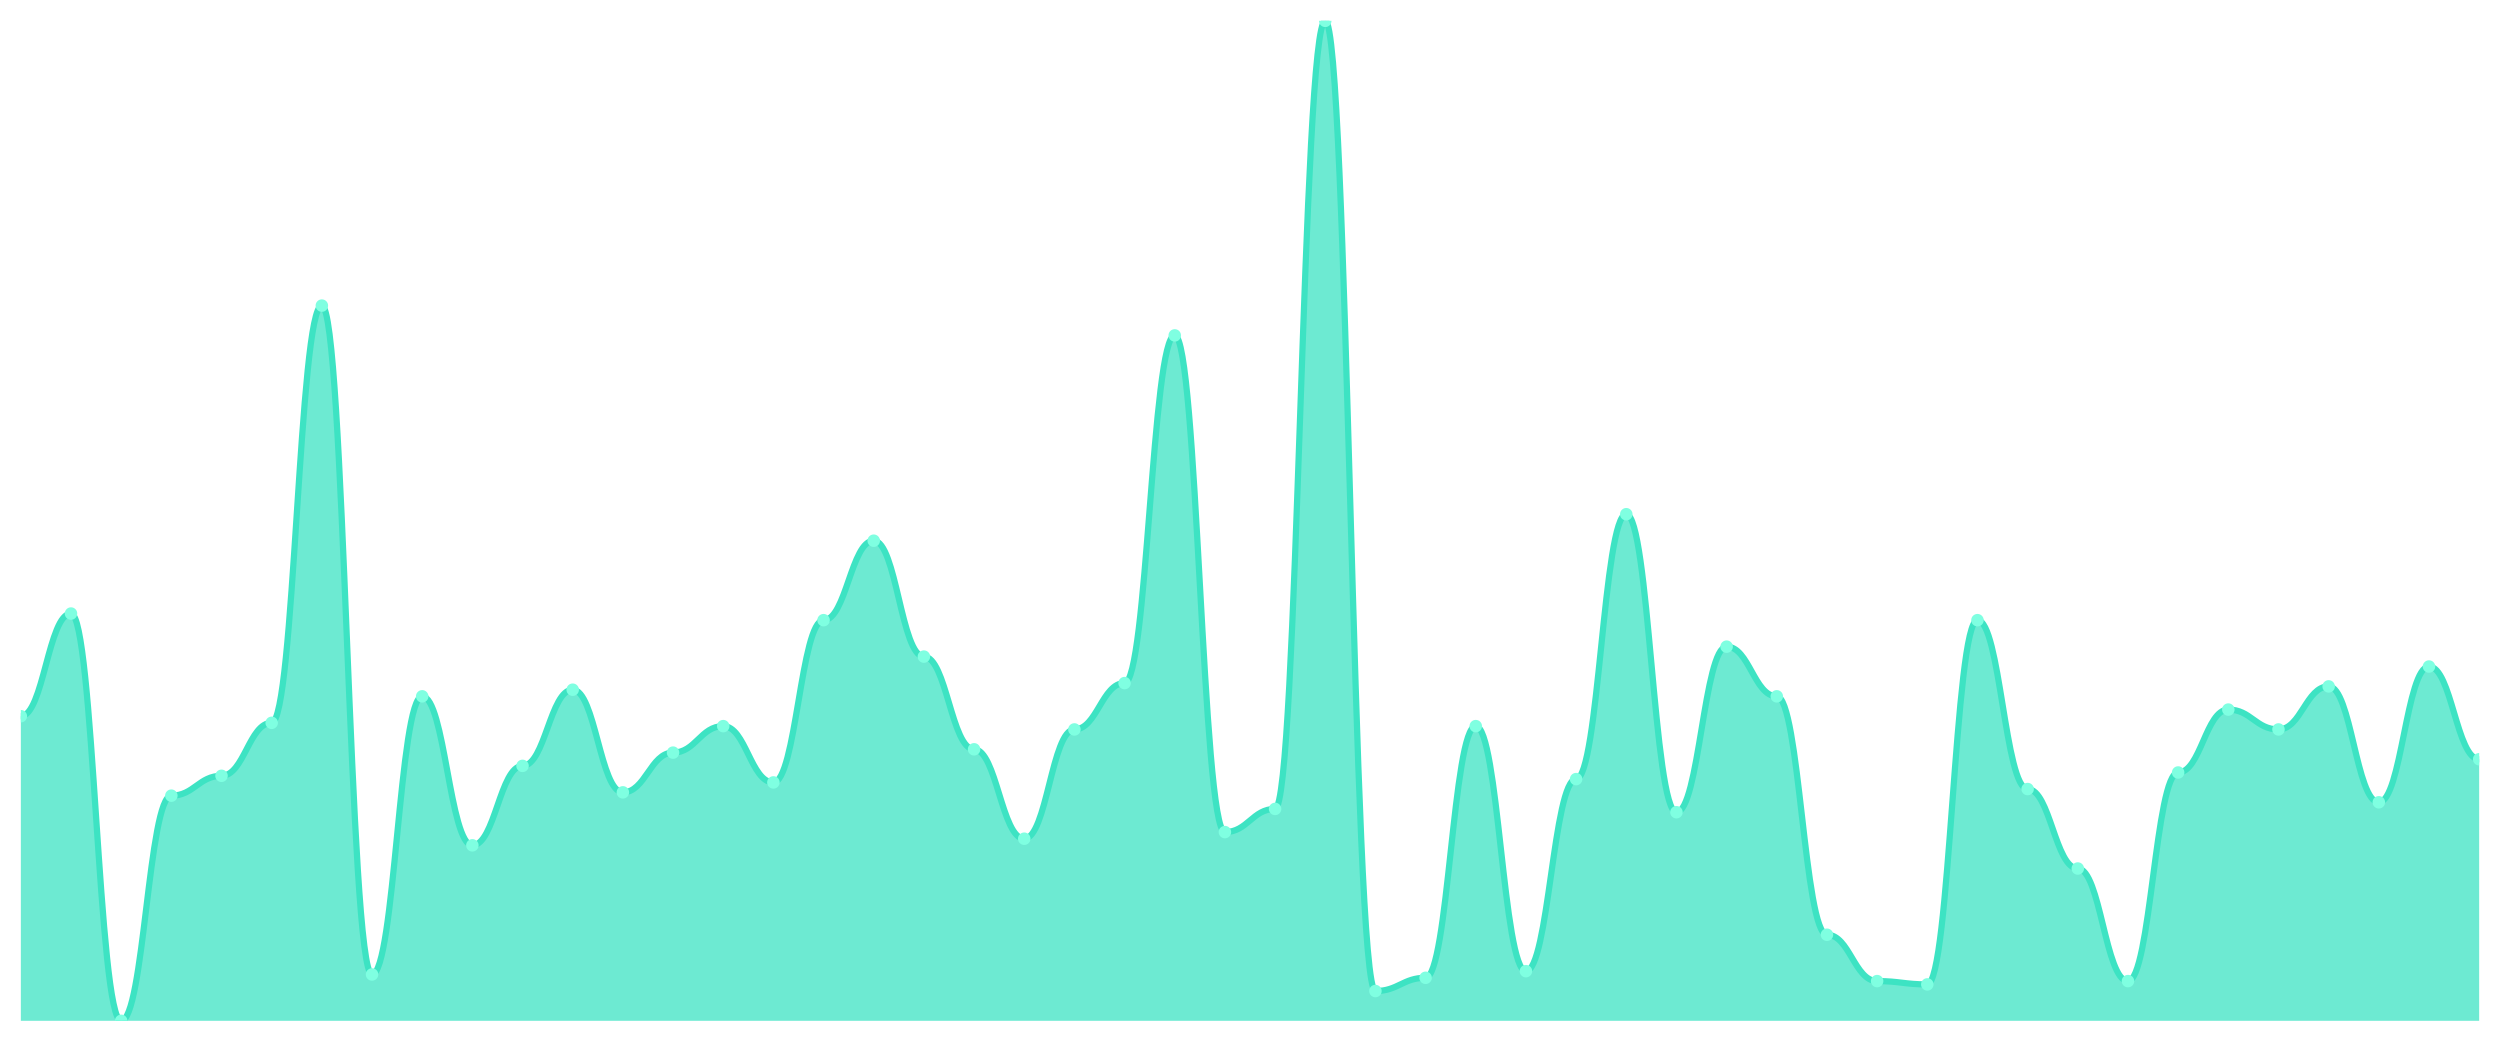
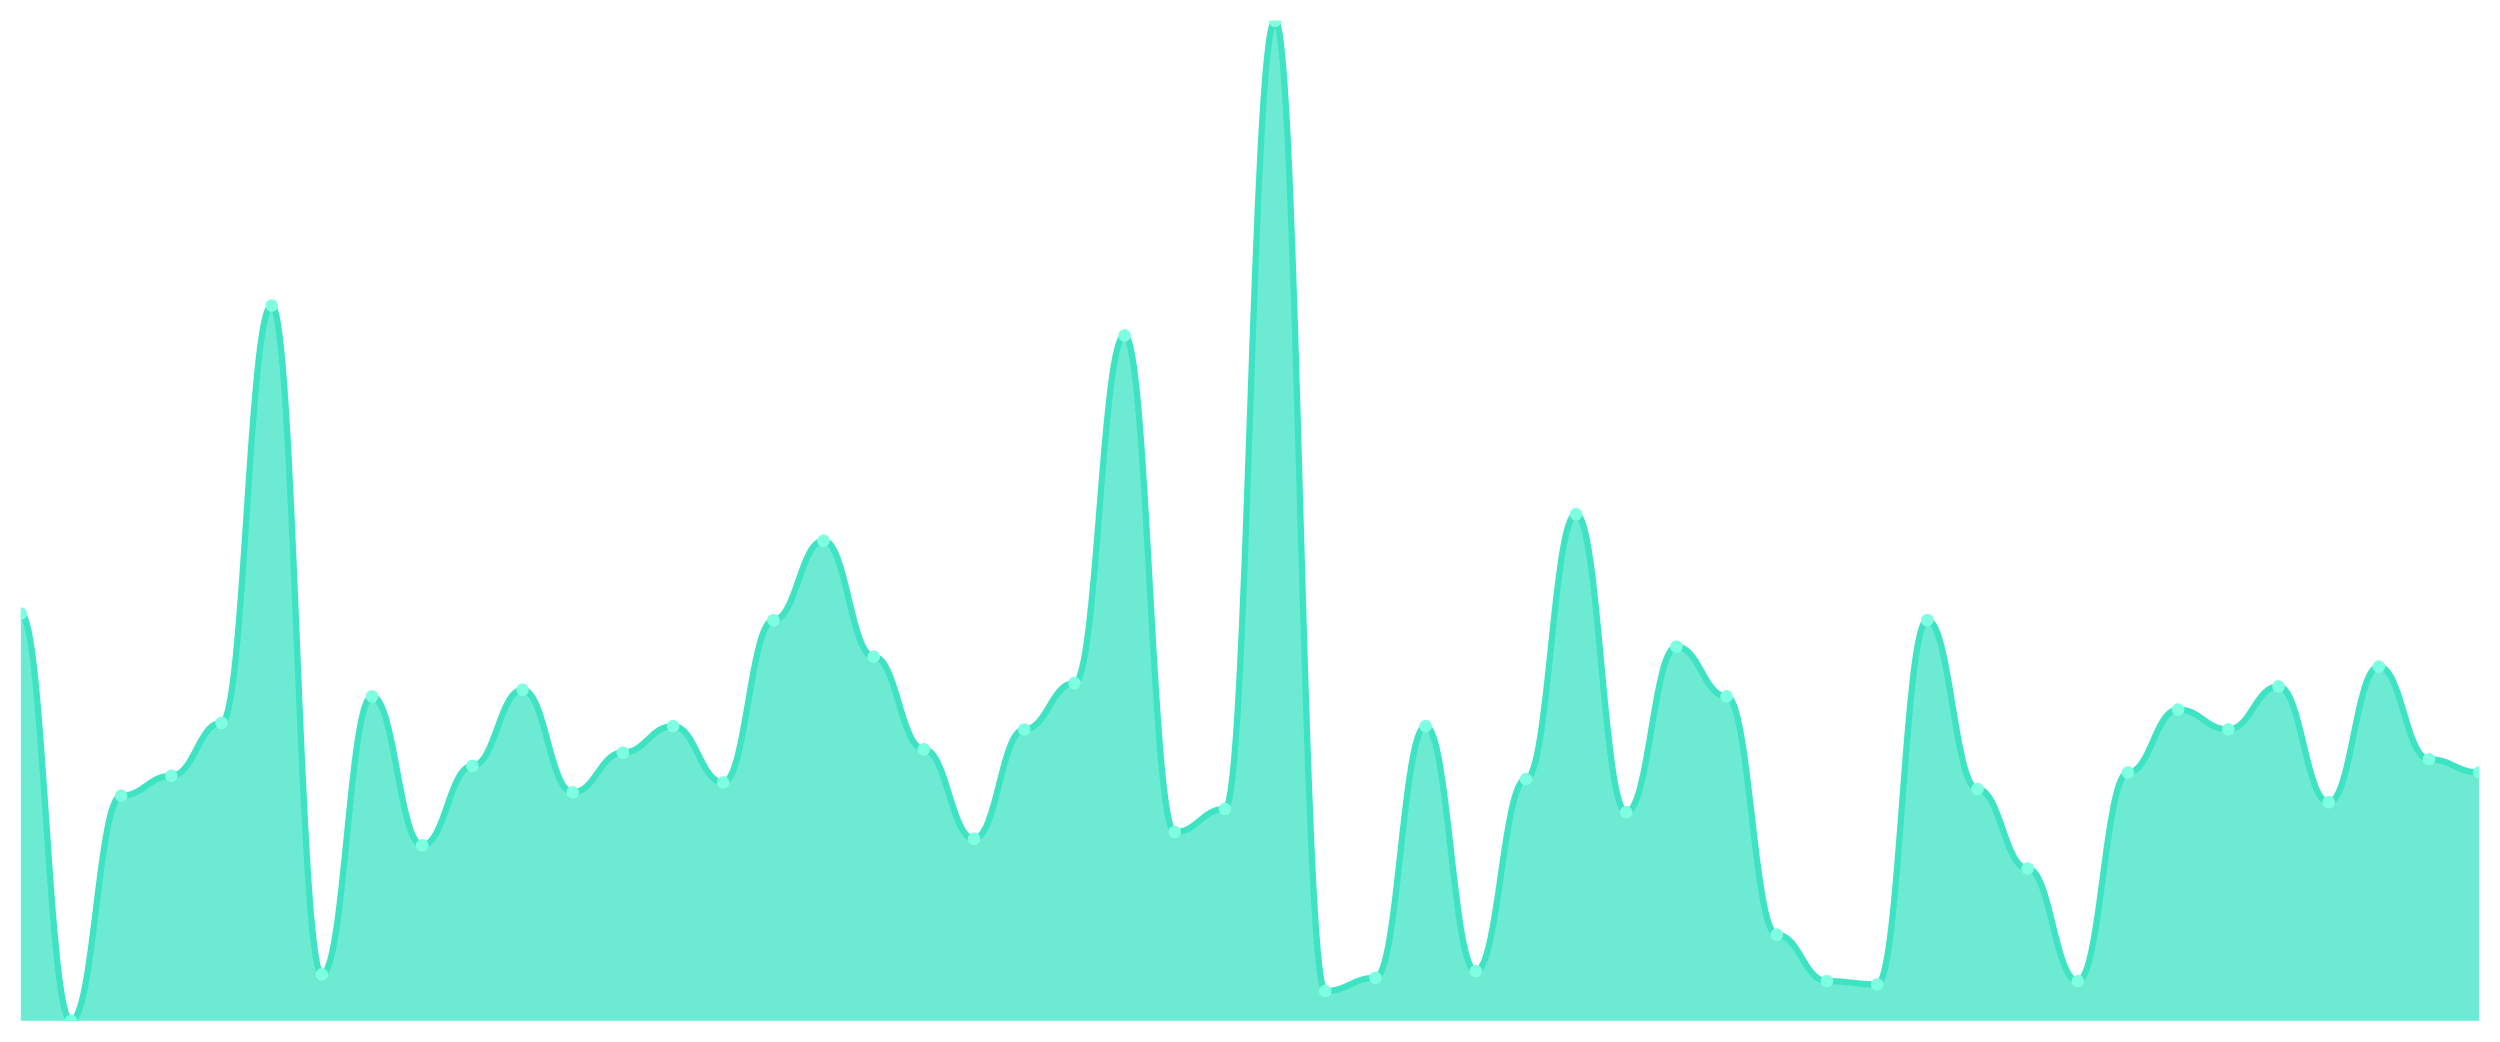
<svg xmlns="http://www.w3.org/2000/svg" viewBox="0 0 1200 500" width="1200" height="500">
  <defs>
    <clipPath id="c">
      <rect x="10" y="10" width="1180" height="480" />
    </clipPath>
  </defs>
  <rect width="1200" height="500" fill="none" />
  <g clip-path="url(#c)">
-     <path d="M 10,490 L 10,343.775 C 20.837,343.775 23.245,294.503 34.082,294.503 C 44.918,294.503 47.327,490 58.163,490 C 69,490 71.408,381.921 82.245,381.921 C 93.082,381.921 95.49,372.384 106.327,372.384 C 117.163,372.384 119.571,346.954 130.408,346.954 C 141.245,346.954 143.653,146.689 154.49,146.689 C 165.327,146.689 167.735,467.748 178.571,467.748 C 189.408,467.748 191.816,334.238 202.653,334.238 C 213.49,334.238 215.898,405.762 226.735,405.762 C 237.571,405.762 239.98,367.616 250.816,367.616 C 261.653,367.616 264.061,331.06 274.898,331.06 C 285.735,331.06 288.143,380.331 298.98,380.331 C 309.816,380.331 312.224,361.258 323.061,361.258 C 333.898,361.258 336.306,348.543 347.143,348.543 C 357.98,348.543 360.388,375.563 371.224,375.563 C 382.061,375.563 384.469,297.682 395.306,297.682 C 406.143,297.682 408.551,259.536 419.388,259.536 C 430.224,259.536 432.633,315.166 443.469,315.166 C 454.306,315.166 456.714,359.669 467.551,359.669 C 478.388,359.669 480.796,402.583 491.633,402.583 C 502.469,402.583 504.878,350.132 515.714,350.132 C 526.551,350.132 528.959,327.881 539.796,327.881 C 550.633,327.881 553.041,160.993 563.878,160.993 C 574.714,160.993 577.122,399.404 587.959,399.404 C 598.796,399.404 601.204,388.278 612.041,388.278 C 622.878,388.278 625.286,10 636.122,10 C 646.959,10 649.367,475.695 660.204,475.695 C 671.041,475.695 673.449,469.338 684.286,469.338 C 695.122,469.338 697.531,348.543 708.367,348.543 C 719.204,348.543 721.612,466.159 732.449,466.159 C 743.286,466.159 745.694,373.974 756.531,373.974 C 767.367,373.974 769.776,246.821 780.612,246.821 C 791.449,246.821 793.857,389.868 804.694,389.868 C 815.531,389.868 817.939,310.397 828.776,310.397 C 839.612,310.397 842.02,334.238 852.857,334.238 C 863.694,334.238 866.102,448.675 876.939,448.675 C 887.776,448.675 890.184,470.927 901.02,470.927 C 911.857,470.927 914.265,472.517 925.102,472.517 C 935.939,472.517 938.347,297.682 949.184,297.682 C 960.02,297.682 962.429,378.742 973.265,378.742 C 984.102,378.742 986.51,416.887 997.347,416.887 C 1008.184,416.887 1010.592,470.927 1021.429,470.927 C 1032.265,470.927 1034.673,370.795 1045.51,370.795 C 1056.347,370.795 1058.755,340.596 1069.592,340.596 C 1080.429,340.596 1082.837,350.132 1093.673,350.132 C 1104.51,350.132 1106.918,329.47 1117.755,329.47 C 1128.592,329.47 1131,385.099 1141.837,385.099 C 1152.673,385.099 1155.082,319.934 1165.918,319.934 C 1176.755,319.934 1179.163,364.437 1190,364.437 L 1190,490 Z" fill="rgba(61,227,195,0.75)" />
-     <path d="M 10,343.775 C 20.837,343.775 23.245,294.503 34.082,294.503 C 44.918,294.503 47.327,490 58.163,490 C 69,490 71.408,381.921 82.245,381.921 C 93.082,381.921 95.49,372.384 106.327,372.384 C 117.163,372.384 119.571,346.954 130.408,346.954 C 141.245,346.954 143.653,146.689 154.49,146.689 C 165.327,146.689 167.735,467.748 178.571,467.748 C 189.408,467.748 191.816,334.238 202.653,334.238 C 213.49,334.238 215.898,405.762 226.735,405.762 C 237.571,405.762 239.98,367.616 250.816,367.616 C 261.653,367.616 264.061,331.06 274.898,331.06 C 285.735,331.06 288.143,380.331 298.98,380.331 C 309.816,380.331 312.224,361.258 323.061,361.258 C 333.898,361.258 336.306,348.543 347.143,348.543 C 357.98,348.543 360.388,375.563 371.224,375.563 C 382.061,375.563 384.469,297.682 395.306,297.682 C 406.143,297.682 408.551,259.536 419.388,259.536 C 430.224,259.536 432.633,315.166 443.469,315.166 C 454.306,315.166 456.714,359.669 467.551,359.669 C 478.388,359.669 480.796,402.583 491.633,402.583 C 502.469,402.583 504.878,350.132 515.714,350.132 C 526.551,350.132 528.959,327.881 539.796,327.881 C 550.633,327.881 553.041,160.993 563.878,160.993 C 574.714,160.993 577.122,399.404 587.959,399.404 C 598.796,399.404 601.204,388.278 612.041,388.278 C 622.878,388.278 625.286,10 636.122,10 C 646.959,10 649.367,475.695 660.204,475.695 C 671.041,475.695 673.449,469.338 684.286,469.338 C 695.122,469.338 697.531,348.543 708.367,348.543 C 719.204,348.543 721.612,466.159 732.449,466.159 C 743.286,466.159 745.694,373.974 756.531,373.974 C 767.367,373.974 769.776,246.821 780.612,246.821 C 791.449,246.821 793.857,389.868 804.694,389.868 C 815.531,389.868 817.939,310.397 828.776,310.397 C 839.612,310.397 842.02,334.238 852.857,334.238 C 863.694,334.238 866.102,448.675 876.939,448.675 C 887.776,448.675 890.184,470.927 901.02,470.927 C 911.857,470.927 914.265,472.517 925.102,472.517 C 935.939,472.517 938.347,297.682 949.184,297.682 C 960.02,297.682 962.429,378.742 973.265,378.742 C 984.102,378.742 986.51,416.887 997.347,416.887 C 1008.184,416.887 1010.592,470.927 1021.429,470.927 C 1032.265,470.927 1034.673,370.795 1045.51,370.795 C 1056.347,370.795 1058.755,340.596 1069.592,340.596 C 1080.429,340.596 1082.837,350.132 1093.673,350.132 C 1104.51,350.132 1106.918,329.47 1117.755,329.47 C 1128.592,329.47 1131,385.099 1141.837,385.099 C 1152.673,385.099 1155.082,319.934 1165.918,319.934 C 1176.755,319.934 1179.163,364.437 1190,364.437" fill="none" stroke="#3de3c3" stroke-width="3" stroke-linecap="round" stroke-linejoin="round" />
-     <circle cx="10" cy="343.775" r="3" fill="#7fffe1" />
-     <circle cx="34.082" cy="294.503" r="3" fill="#7fffe1" />
-     <circle cx="58.163" cy="490" r="3" fill="#7fffe1" />
-     <circle cx="82.245" cy="381.921" r="3" fill="#7fffe1" />
-     <circle cx="106.327" cy="372.384" r="3" fill="#7fffe1" />
-     <circle cx="130.408" cy="346.954" r="3" fill="#7fffe1" />
-     <circle cx="154.49" cy="146.689" r="3" fill="#7fffe1" />
-     <circle cx="178.571" cy="467.748" r="3" fill="#7fffe1" />
-     <circle cx="202.653" cy="334.238" r="3" fill="#7fffe1" />
-     <circle cx="226.735" cy="405.762" r="3" fill="#7fffe1" />
-     <circle cx="250.816" cy="367.616" r="3" fill="#7fffe1" />
-     <circle cx="274.898" cy="331.06" r="3" fill="#7fffe1" />
-     <circle cx="298.98" cy="380.331" r="3" fill="#7fffe1" />
-     <circle cx="323.061" cy="361.258" r="3" fill="#7fffe1" />
-     <circle cx="347.143" cy="348.543" r="3" fill="#7fffe1" />
-     <circle cx="371.224" cy="375.563" r="3" fill="#7fffe1" />
-     <circle cx="395.306" cy="297.682" r="3" fill="#7fffe1" />
-     <circle cx="419.388" cy="259.536" r="3" fill="#7fffe1" />
-     <circle cx="443.469" cy="315.166" r="3" fill="#7fffe1" />
-     <circle cx="467.551" cy="359.669" r="3" fill="#7fffe1" />
-     <circle cx="491.633" cy="402.583" r="3" fill="#7fffe1" />
-     <circle cx="515.714" cy="350.132" r="3" fill="#7fffe1" />
-     <circle cx="539.796" cy="327.881" r="3" fill="#7fffe1" />
-     <circle cx="563.878" cy="160.993" r="3" fill="#7fffe1" />
-     <circle cx="587.959" cy="399.404" r="3" fill="#7fffe1" />
-     <circle cx="612.041" cy="388.278" r="3" fill="#7fffe1" />
-     <circle cx="636.122" cy="10" r="3" fill="#7fffe1" />
-     <circle cx="660.204" cy="475.695" r="3" fill="#7fffe1" />
-     <circle cx="684.286" cy="469.338" r="3" fill="#7fffe1" />
-     <circle cx="708.367" cy="348.543" r="3" fill="#7fffe1" />
-     <circle cx="732.449" cy="466.159" r="3" fill="#7fffe1" />
-     <circle cx="756.531" cy="373.974" r="3" fill="#7fffe1" />
-     <circle cx="780.612" cy="246.821" r="3" fill="#7fffe1" />
-     <circle cx="804.694" cy="389.868" r="3" fill="#7fffe1" />
-     <circle cx="828.776" cy="310.397" r="3" fill="#7fffe1" />
-     <circle cx="852.857" cy="334.238" r="3" fill="#7fffe1" />
-     <circle cx="876.939" cy="448.675" r="3" fill="#7fffe1" />
-     <circle cx="901.02" cy="470.927" r="3" fill="#7fffe1" />
-     <circle cx="925.102" cy="472.517" r="3" fill="#7fffe1" />
-     <circle cx="949.184" cy="297.682" r="3" fill="#7fffe1" />
-     <circle cx="973.265" cy="378.742" r="3" fill="#7fffe1" />
-     <circle cx="997.347" cy="416.887" r="3" fill="#7fffe1" />
-     <circle cx="1021.429" cy="470.927" r="3" fill="#7fffe1" />
-     <circle cx="1045.51" cy="370.795" r="3" fill="#7fffe1" />
-     <circle cx="1069.592" cy="340.596" r="3" fill="#7fffe1" />
-     <circle cx="1093.673" cy="350.132" r="3" fill="#7fffe1" />
-     <circle cx="1117.755" cy="329.47" r="3" fill="#7fffe1" />
-     <circle cx="1141.837" cy="385.099" r="3" fill="#7fffe1" />
-     <circle cx="1165.918" cy="319.934" r="3" fill="#7fffe1" />
-     <circle cx="1190" cy="364.437" r="3" fill="#7fffe1" />
+     <path d="M 10,490 L 10,294.503 C 20.837,294.503 23.245,490 34.082,490 C 44.918,490 47.327,381.921 58.163,381.921 C 69,381.921 71.408,372.384 82.245,372.384 C 93.082,372.384 95.49,346.954 106.327,346.954 C 117.163,346.954 119.571,146.689 130.408,146.689 C 141.245,146.689 143.653,467.748 154.49,467.748 C 165.327,467.748 167.735,334.238 178.571,334.238 C 189.408,334.238 191.816,405.762 202.653,405.762 C 213.49,405.762 215.898,367.616 226.735,367.616 C 237.571,367.616 239.98,331.06 250.816,331.06 C 261.653,331.06 264.061,380.331 274.898,380.331 C 285.735,380.331 288.143,361.258 298.98,361.258 C 309.816,361.258 312.224,348.543 323.061,348.543 C 333.898,348.543 336.306,375.563 347.143,375.563 C 357.98,375.563 360.388,297.682 371.224,297.682 C 382.061,297.682 384.469,259.536 395.306,259.536 C 406.143,259.536 408.551,315.166 419.388,315.166 C 430.224,315.166 432.633,359.669 443.469,359.669 C 454.306,359.669 456.714,402.583 467.551,402.583 C 478.388,402.583 480.796,350.132 491.633,350.132 C 502.469,350.132 504.878,327.881 515.714,327.881 C 526.551,327.881 528.959,160.993 539.796,160.993 C 550.633,160.993 553.041,399.404 563.878,399.404 C 574.714,399.404 577.122,388.278 587.959,388.278 C 598.796,388.278 601.204,10 612.041,10 C 622.878,10 625.286,475.695 636.122,475.695 C 646.959,475.695 649.367,469.338 660.204,469.338 C 671.041,469.338 673.449,348.543 684.286,348.543 C 695.122,348.543 697.531,466.159 708.367,466.159 C 719.204,466.159 721.612,373.974 732.449,373.974 C 743.286,373.974 745.694,246.821 756.531,246.821 C 767.367,246.821 769.776,389.868 780.612,389.868 C 791.449,389.868 793.857,310.397 804.694,310.397 C 815.531,310.397 817.939,334.238 828.776,334.238 C 839.612,334.238 842.02,448.675 852.857,448.675 C 863.694,448.675 866.102,470.927 876.939,470.927 C 887.776,470.927 890.184,472.517 901.02,472.517 C 911.857,472.517 914.265,297.682 925.102,297.682 C 935.939,297.682 938.347,378.742 949.184,378.742 C 960.02,378.742 962.429,416.887 973.265,416.887 C 984.102,416.887 986.51,470.927 997.347,470.927 C 1008.184,470.927 1010.592,370.795 1021.429,370.795 C 1032.265,370.795 1034.673,340.596 1045.51,340.596 C 1056.347,340.596 1058.755,350.132 1069.592,350.132 C 1080.429,350.132 1082.837,329.47 1093.673,329.47 C 1104.51,329.47 1106.918,385.099 1117.755,385.099 C 1128.592,385.099 1131,319.934 1141.837,319.934 C 1152.673,319.934 1155.082,364.437 1165.918,364.437 C 1176.755,364.437 1179.163,370.795 1190,370.795 L 1190,490 Z" fill="rgba(61,227,195,0.75)" />
+     <path d="M 10,294.503 C 20.837,294.503 23.245,490 34.082,490 C 44.918,490 47.327,381.921 58.163,381.921 C 69,381.921 71.408,372.384 82.245,372.384 C 93.082,372.384 95.49,346.954 106.327,346.954 C 117.163,346.954 119.571,146.689 130.408,146.689 C 141.245,146.689 143.653,467.748 154.49,467.748 C 165.327,467.748 167.735,334.238 178.571,334.238 C 189.408,334.238 191.816,405.762 202.653,405.762 C 213.49,405.762 215.898,367.616 226.735,367.616 C 237.571,367.616 239.98,331.06 250.816,331.06 C 261.653,331.06 264.061,380.331 274.898,380.331 C 285.735,380.331 288.143,361.258 298.98,361.258 C 309.816,361.258 312.224,348.543 323.061,348.543 C 333.898,348.543 336.306,375.563 347.143,375.563 C 357.98,375.563 360.388,297.682 371.224,297.682 C 382.061,297.682 384.469,259.536 395.306,259.536 C 406.143,259.536 408.551,315.166 419.388,315.166 C 430.224,315.166 432.633,359.669 443.469,359.669 C 454.306,359.669 456.714,402.583 467.551,402.583 C 478.388,402.583 480.796,350.132 491.633,350.132 C 502.469,350.132 504.878,327.881 515.714,327.881 C 526.551,327.881 528.959,160.993 539.796,160.993 C 550.633,160.993 553.041,399.404 563.878,399.404 C 574.714,399.404 577.122,388.278 587.959,388.278 C 598.796,388.278 601.204,10 612.041,10 C 622.878,10 625.286,475.695 636.122,475.695 C 646.959,475.695 649.367,469.338 660.204,469.338 C 671.041,469.338 673.449,348.543 684.286,348.543 C 695.122,348.543 697.531,466.159 708.367,466.159 C 719.204,466.159 721.612,373.974 732.449,373.974 C 743.286,373.974 745.694,246.821 756.531,246.821 C 767.367,246.821 769.776,389.868 780.612,389.868 C 791.449,389.868 793.857,310.397 804.694,310.397 C 815.531,310.397 817.939,334.238 828.776,334.238 C 839.612,334.238 842.02,448.675 852.857,448.675 C 863.694,448.675 866.102,470.927 876.939,470.927 C 887.776,470.927 890.184,472.517 901.02,472.517 C 911.857,472.517 914.265,297.682 925.102,297.682 C 935.939,297.682 938.347,378.742 949.184,378.742 C 960.02,378.742 962.429,416.887 973.265,416.887 C 984.102,416.887 986.51,470.927 997.347,470.927 C 1008.184,470.927 1010.592,370.795 1021.429,370.795 C 1032.265,370.795 1034.673,340.596 1045.51,340.596 C 1056.347,340.596 1058.755,350.132 1069.592,350.132 C 1080.429,350.132 1082.837,329.47 1093.673,329.47 C 1104.51,329.47 1106.918,385.099 1117.755,385.099 C 1128.592,385.099 1131,319.934 1141.837,319.934 C 1152.673,319.934 1155.082,364.437 1165.918,364.437 C 1176.755,364.437 1179.163,370.795 1190,370.795" fill="none" stroke="#3de3c3" stroke-width="3" stroke-linecap="round" stroke-linejoin="round" />
+     <circle cx="10" cy="294.503" r="3" fill="#7fffe1" />
+     <circle cx="34.082" cy="490" r="3" fill="#7fffe1" />
+     <circle cx="58.163" cy="381.921" r="3" fill="#7fffe1" />
+     <circle cx="82.245" cy="372.384" r="3" fill="#7fffe1" />
+     <circle cx="106.327" cy="346.954" r="3" fill="#7fffe1" />
+     <circle cx="130.408" cy="146.689" r="3" fill="#7fffe1" />
+     <circle cx="154.49" cy="467.748" r="3" fill="#7fffe1" />
+     <circle cx="178.571" cy="334.238" r="3" fill="#7fffe1" />
+     <circle cx="202.653" cy="405.762" r="3" fill="#7fffe1" />
+     <circle cx="226.735" cy="367.616" r="3" fill="#7fffe1" />
+     <circle cx="250.816" cy="331.06" r="3" fill="#7fffe1" />
+     <circle cx="274.898" cy="380.331" r="3" fill="#7fffe1" />
+     <circle cx="298.98" cy="361.258" r="3" fill="#7fffe1" />
+     <circle cx="323.061" cy="348.543" r="3" fill="#7fffe1" />
+     <circle cx="347.143" cy="375.563" r="3" fill="#7fffe1" />
+     <circle cx="371.224" cy="297.682" r="3" fill="#7fffe1" />
+     <circle cx="395.306" cy="259.536" r="3" fill="#7fffe1" />
+     <circle cx="419.388" cy="315.166" r="3" fill="#7fffe1" />
+     <circle cx="443.469" cy="359.669" r="3" fill="#7fffe1" />
+     <circle cx="467.551" cy="402.583" r="3" fill="#7fffe1" />
+     <circle cx="491.633" cy="350.132" r="3" fill="#7fffe1" />
+     <circle cx="515.714" cy="327.881" r="3" fill="#7fffe1" />
+     <circle cx="539.796" cy="160.993" r="3" fill="#7fffe1" />
+     <circle cx="563.878" cy="399.404" r="3" fill="#7fffe1" />
+     <circle cx="587.959" cy="388.278" r="3" fill="#7fffe1" />
+     <circle cx="612.041" cy="10" r="3" fill="#7fffe1" />
+     <circle cx="636.122" cy="475.695" r="3" fill="#7fffe1" />
+     <circle cx="660.204" cy="469.338" r="3" fill="#7fffe1" />
+     <circle cx="684.286" cy="348.543" r="3" fill="#7fffe1" />
+     <circle cx="708.367" cy="466.159" r="3" fill="#7fffe1" />
+     <circle cx="732.449" cy="373.974" r="3" fill="#7fffe1" />
+     <circle cx="756.531" cy="246.821" r="3" fill="#7fffe1" />
+     <circle cx="780.612" cy="389.868" r="3" fill="#7fffe1" />
+     <circle cx="804.694" cy="310.397" r="3" fill="#7fffe1" />
+     <circle cx="828.776" cy="334.238" r="3" fill="#7fffe1" />
+     <circle cx="852.857" cy="448.675" r="3" fill="#7fffe1" />
+     <circle cx="876.939" cy="470.927" r="3" fill="#7fffe1" />
+     <circle cx="901.02" cy="472.517" r="3" fill="#7fffe1" />
+     <circle cx="925.102" cy="297.682" r="3" fill="#7fffe1" />
+     <circle cx="949.184" cy="378.742" r="3" fill="#7fffe1" />
+     <circle cx="973.265" cy="416.887" r="3" fill="#7fffe1" />
+     <circle cx="997.347" cy="470.927" r="3" fill="#7fffe1" />
+     <circle cx="1021.429" cy="370.795" r="3" fill="#7fffe1" />
+     <circle cx="1045.51" cy="340.596" r="3" fill="#7fffe1" />
+     <circle cx="1069.592" cy="350.132" r="3" fill="#7fffe1" />
+     <circle cx="1093.673" cy="329.47" r="3" fill="#7fffe1" />
+     <circle cx="1117.755" cy="385.099" r="3" fill="#7fffe1" />
+     <circle cx="1141.837" cy="319.934" r="3" fill="#7fffe1" />
+     <circle cx="1165.918" cy="364.437" r="3" fill="#7fffe1" />
+     <circle cx="1190" cy="370.795" r="3" fill="#7fffe1" />
  </g>
</svg>
